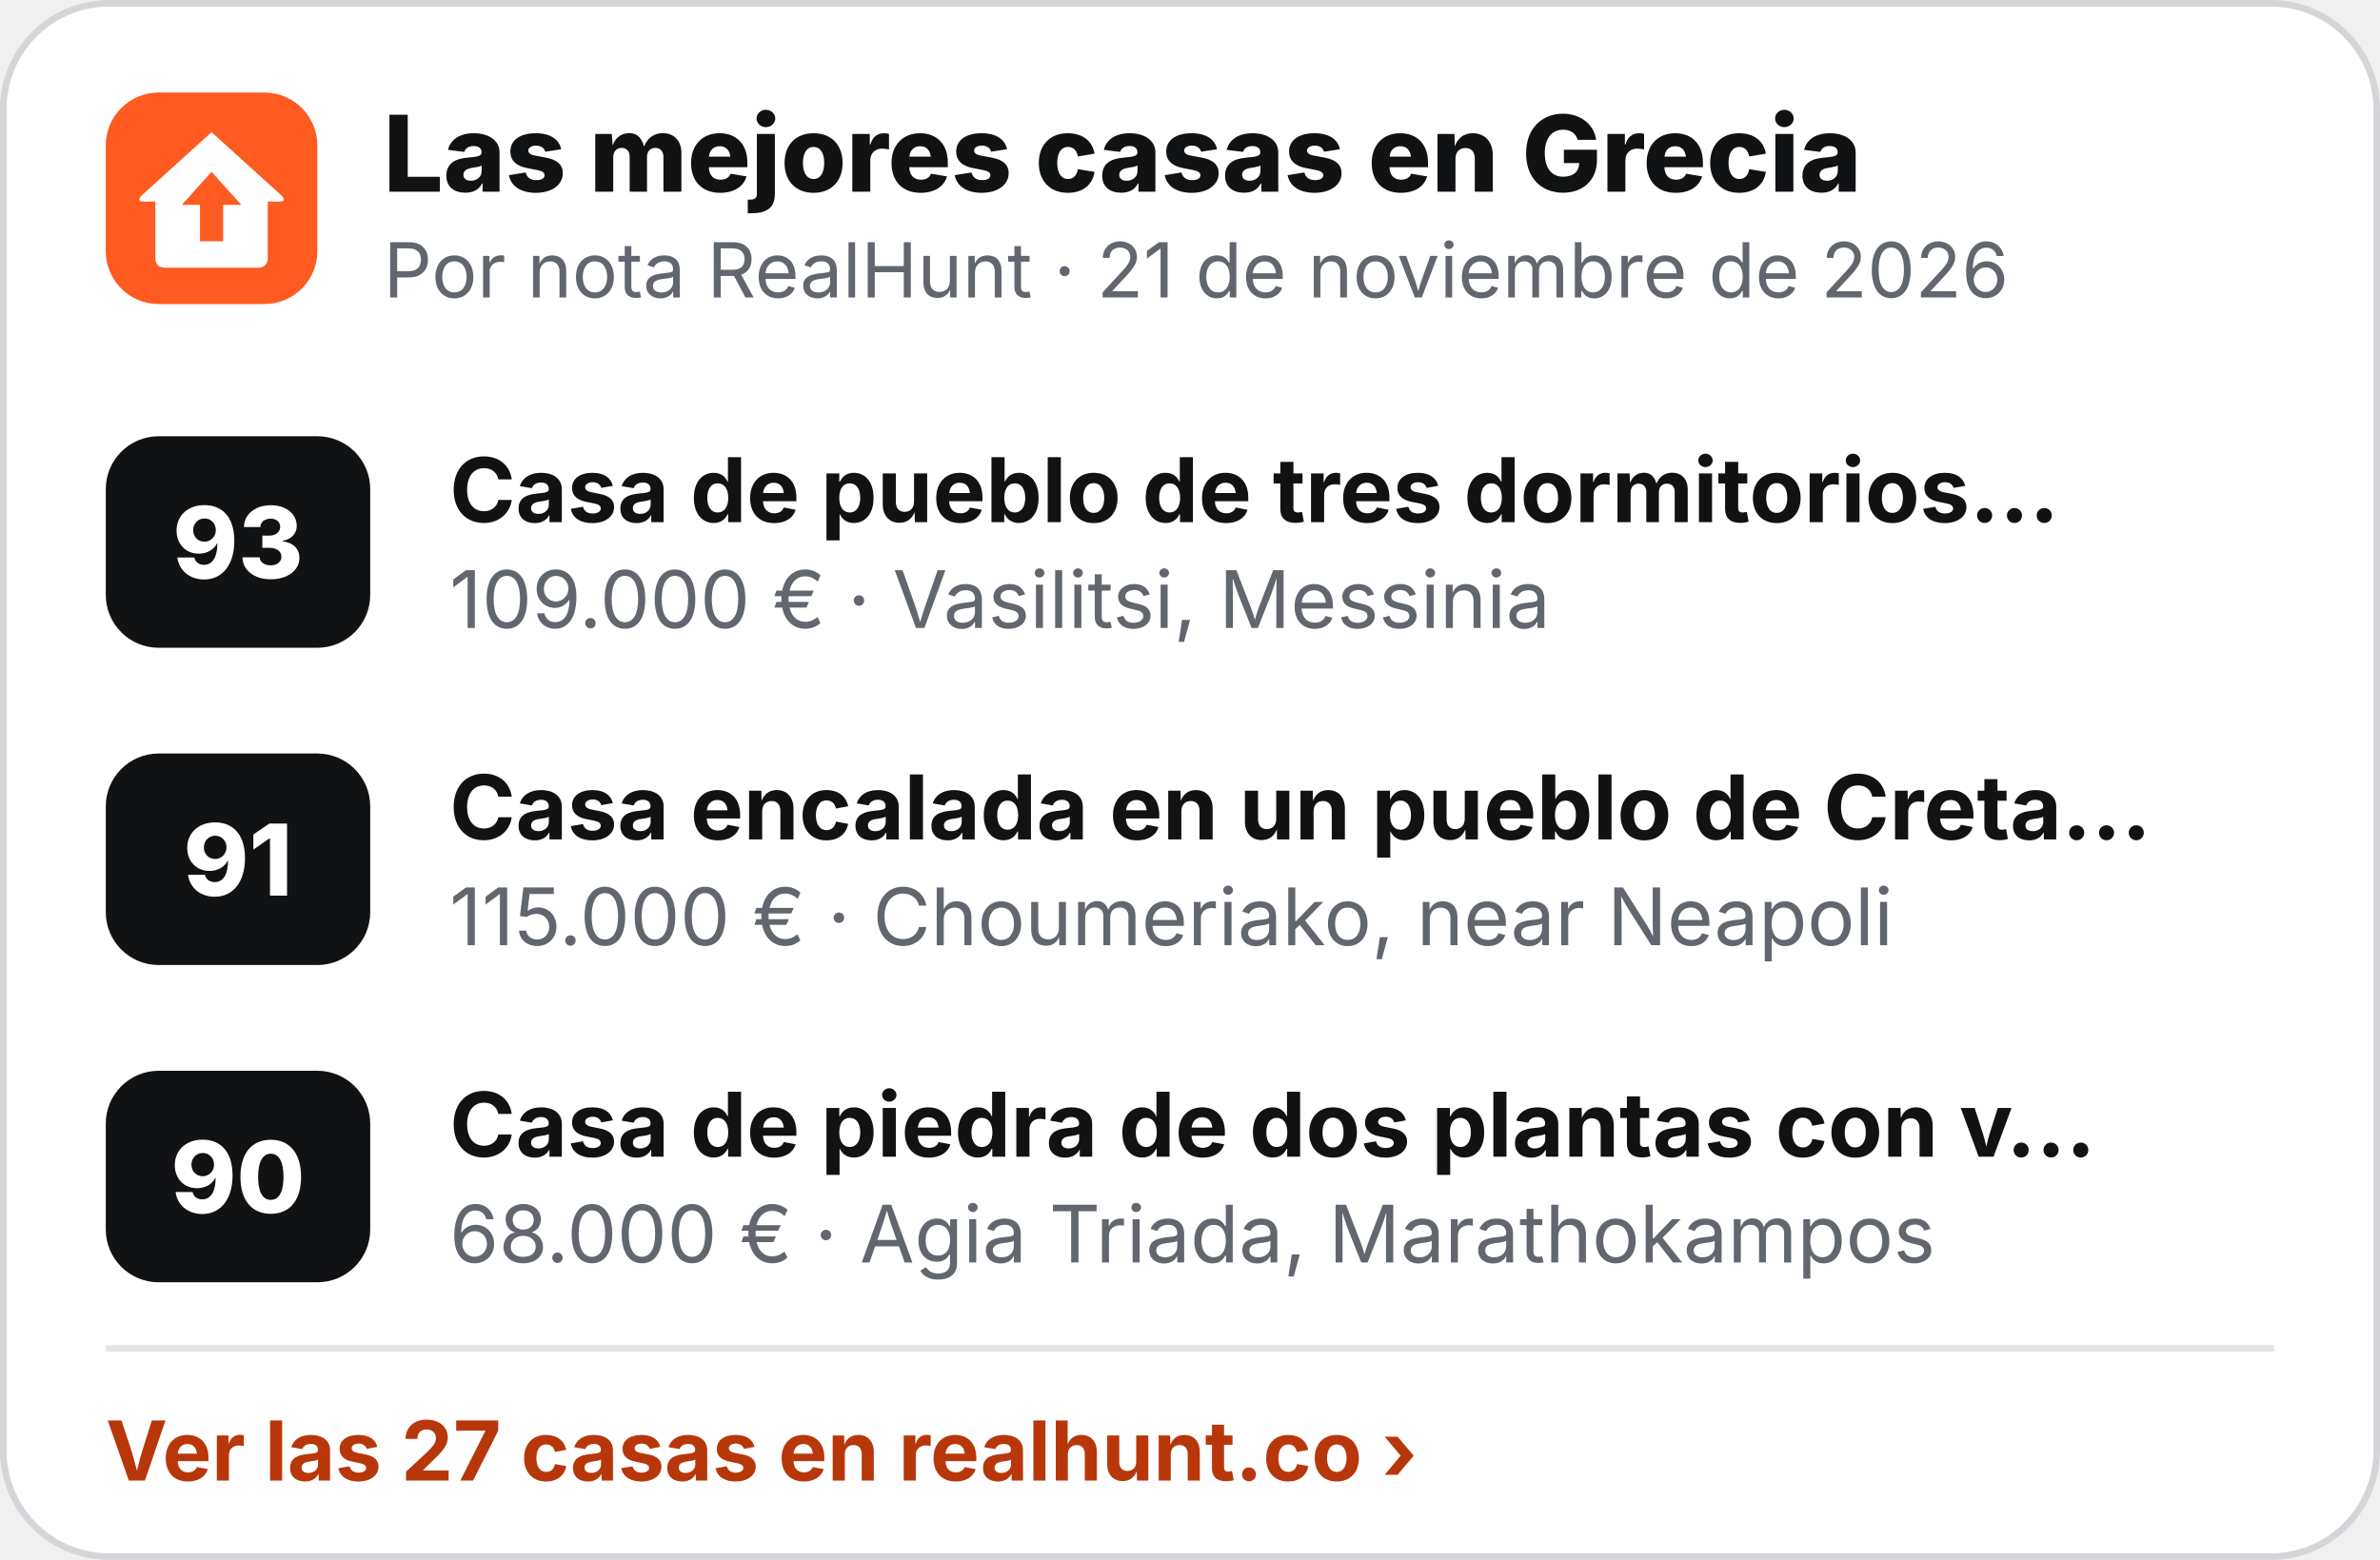
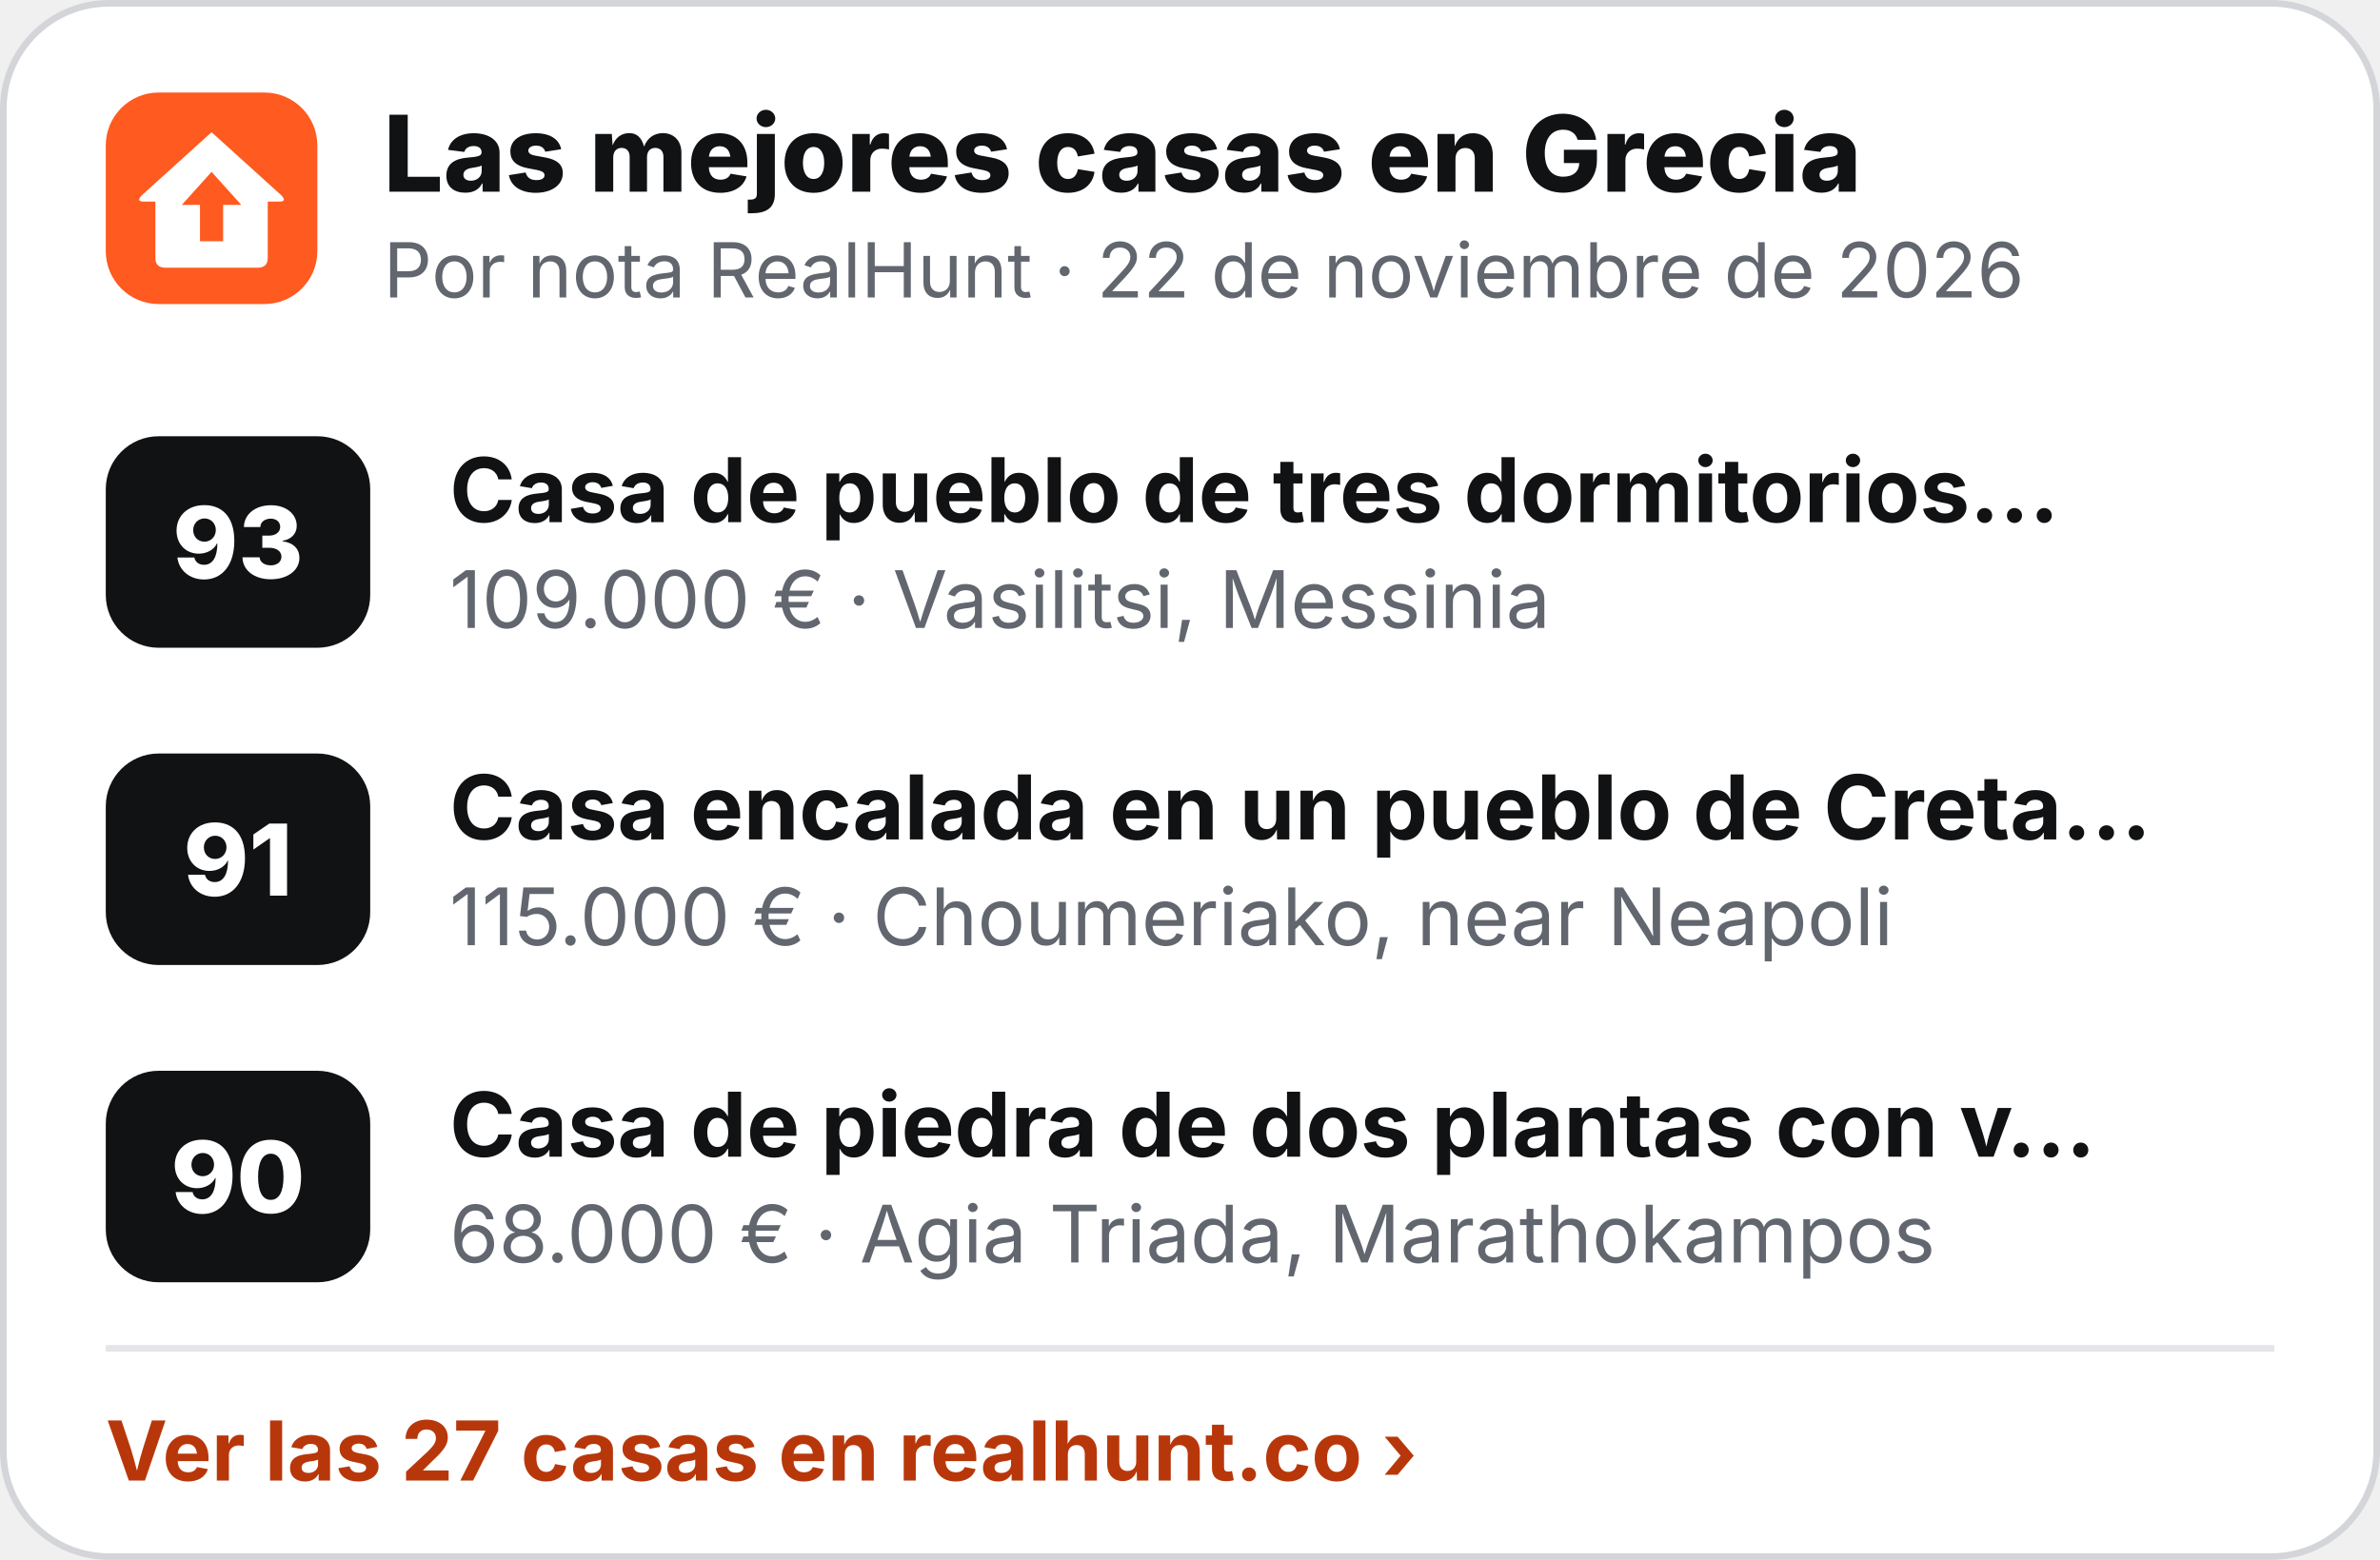
<svg xmlns="http://www.w3.org/2000/svg" width="360" height="236" viewBox="0 0 360 236" role="img" aria-label="Las mejores casas en Grecia">
  <rect x=".5" y=".5" width="359" height="235" rx="16" fill="#fff" stroke="#D3D5D9" />
  <g transform="translate(16 14) scale(.5)">
    <rect width="64" height="64" rx="16" fill="#FF5A1F" />
    <path d="M32 12 L53 31 Q55 33 52.5 33 L49 33 L49 50 Q49 53 46 53 L18 53 Q15 53 15 50 L15 33 L11.5 33 Q9 33 11 31 Z" fill="#fff" />
    <path d="M32 24 L41 34 L35.5 34 L35.5 45 L28.5 45 L28.5 34 L23 34 Z" fill="#FF5A1F" />
  </g>
  <text x="58" y="29" font-family="Inter,'Segoe UI',Helvetica,Arial,sans-serif" font-size="16" font-weight="800" fill="#111214">Las mejores casas en Grecia</text>
-   <text x="58" y="45" font-family="Inter,'Segoe UI',Helvetica,Arial,sans-serif" font-size="11.5" fill="#62666E">Por nota RealHunt · 21 de noviembre de 2026</text>
+   <text x="58" y="45" font-family="Inter,'Segoe UI',Helvetica,Arial,sans-serif" font-size="11.5" fill="#62666E">Por nota RealHunt · 22 de noviembre de 2026</text>
  <rect x="16" y="66" width="40" height="32" rx="8" fill="#111214" />
  <text x="36" y="87.5" text-anchor="middle" font-family="Inter,'Segoe UI',Helvetica,Arial,sans-serif" font-size="15" font-weight="800" fill="#fff">93</text>
  <text x="68" y="79" font-family="Inter,'Segoe UI',Helvetica,Arial,sans-serif" font-size="13.5" font-weight="700" fill="#111214">Casa de pueblo de tres dormitorios…</text>
  <text x="68" y="95" font-family="Inter,'Segoe UI',Helvetica,Arial,sans-serif" font-size="12" fill="#62666E">109.000 € · Vasilitsi, Messinia</text>
  <rect x="16" y="114" width="40" height="32" rx="8" fill="#111214" />
  <text x="36" y="135.5" text-anchor="middle" font-family="Inter,'Segoe UI',Helvetica,Arial,sans-serif" font-size="15" font-weight="800" fill="#fff">91</text>
  <text x="68" y="127" font-family="Inter,'Segoe UI',Helvetica,Arial,sans-serif" font-size="13.5" font-weight="700" fill="#111214">Casa encalada en un pueblo de Creta…</text>
  <text x="68" y="143" font-family="Inter,'Segoe UI',Helvetica,Arial,sans-serif" font-size="12" fill="#62666E">115.000 € · Choumeriako, near Neapoli</text>
  <rect x="16" y="162" width="40" height="32" rx="8" fill="#111214" />
  <text x="36" y="183.5" text-anchor="middle" font-family="Inter,'Segoe UI',Helvetica,Arial,sans-serif" font-size="15" font-weight="800" fill="#fff">90</text>
  <text x="68" y="175" font-family="Inter,'Segoe UI',Helvetica,Arial,sans-serif" font-size="13.5" font-weight="700" fill="#111214">Casa de piedra de dos plantas con v…</text>
  <text x="68" y="191" font-family="Inter,'Segoe UI',Helvetica,Arial,sans-serif" font-size="12" fill="#62666E">68.000 € · Agia Triada, Marathokampos</text>
  <line x1="16" y1="204" x2="344" y2="204" stroke="#E4E5E8" />
  <text x="16" y="224" font-family="Inter,'Segoe UI',Helvetica,Arial,sans-serif" font-size="12.5" font-weight="700" fill="#B8370A">Ver las 27 casas en realhunt.co ›</text>
</svg>
